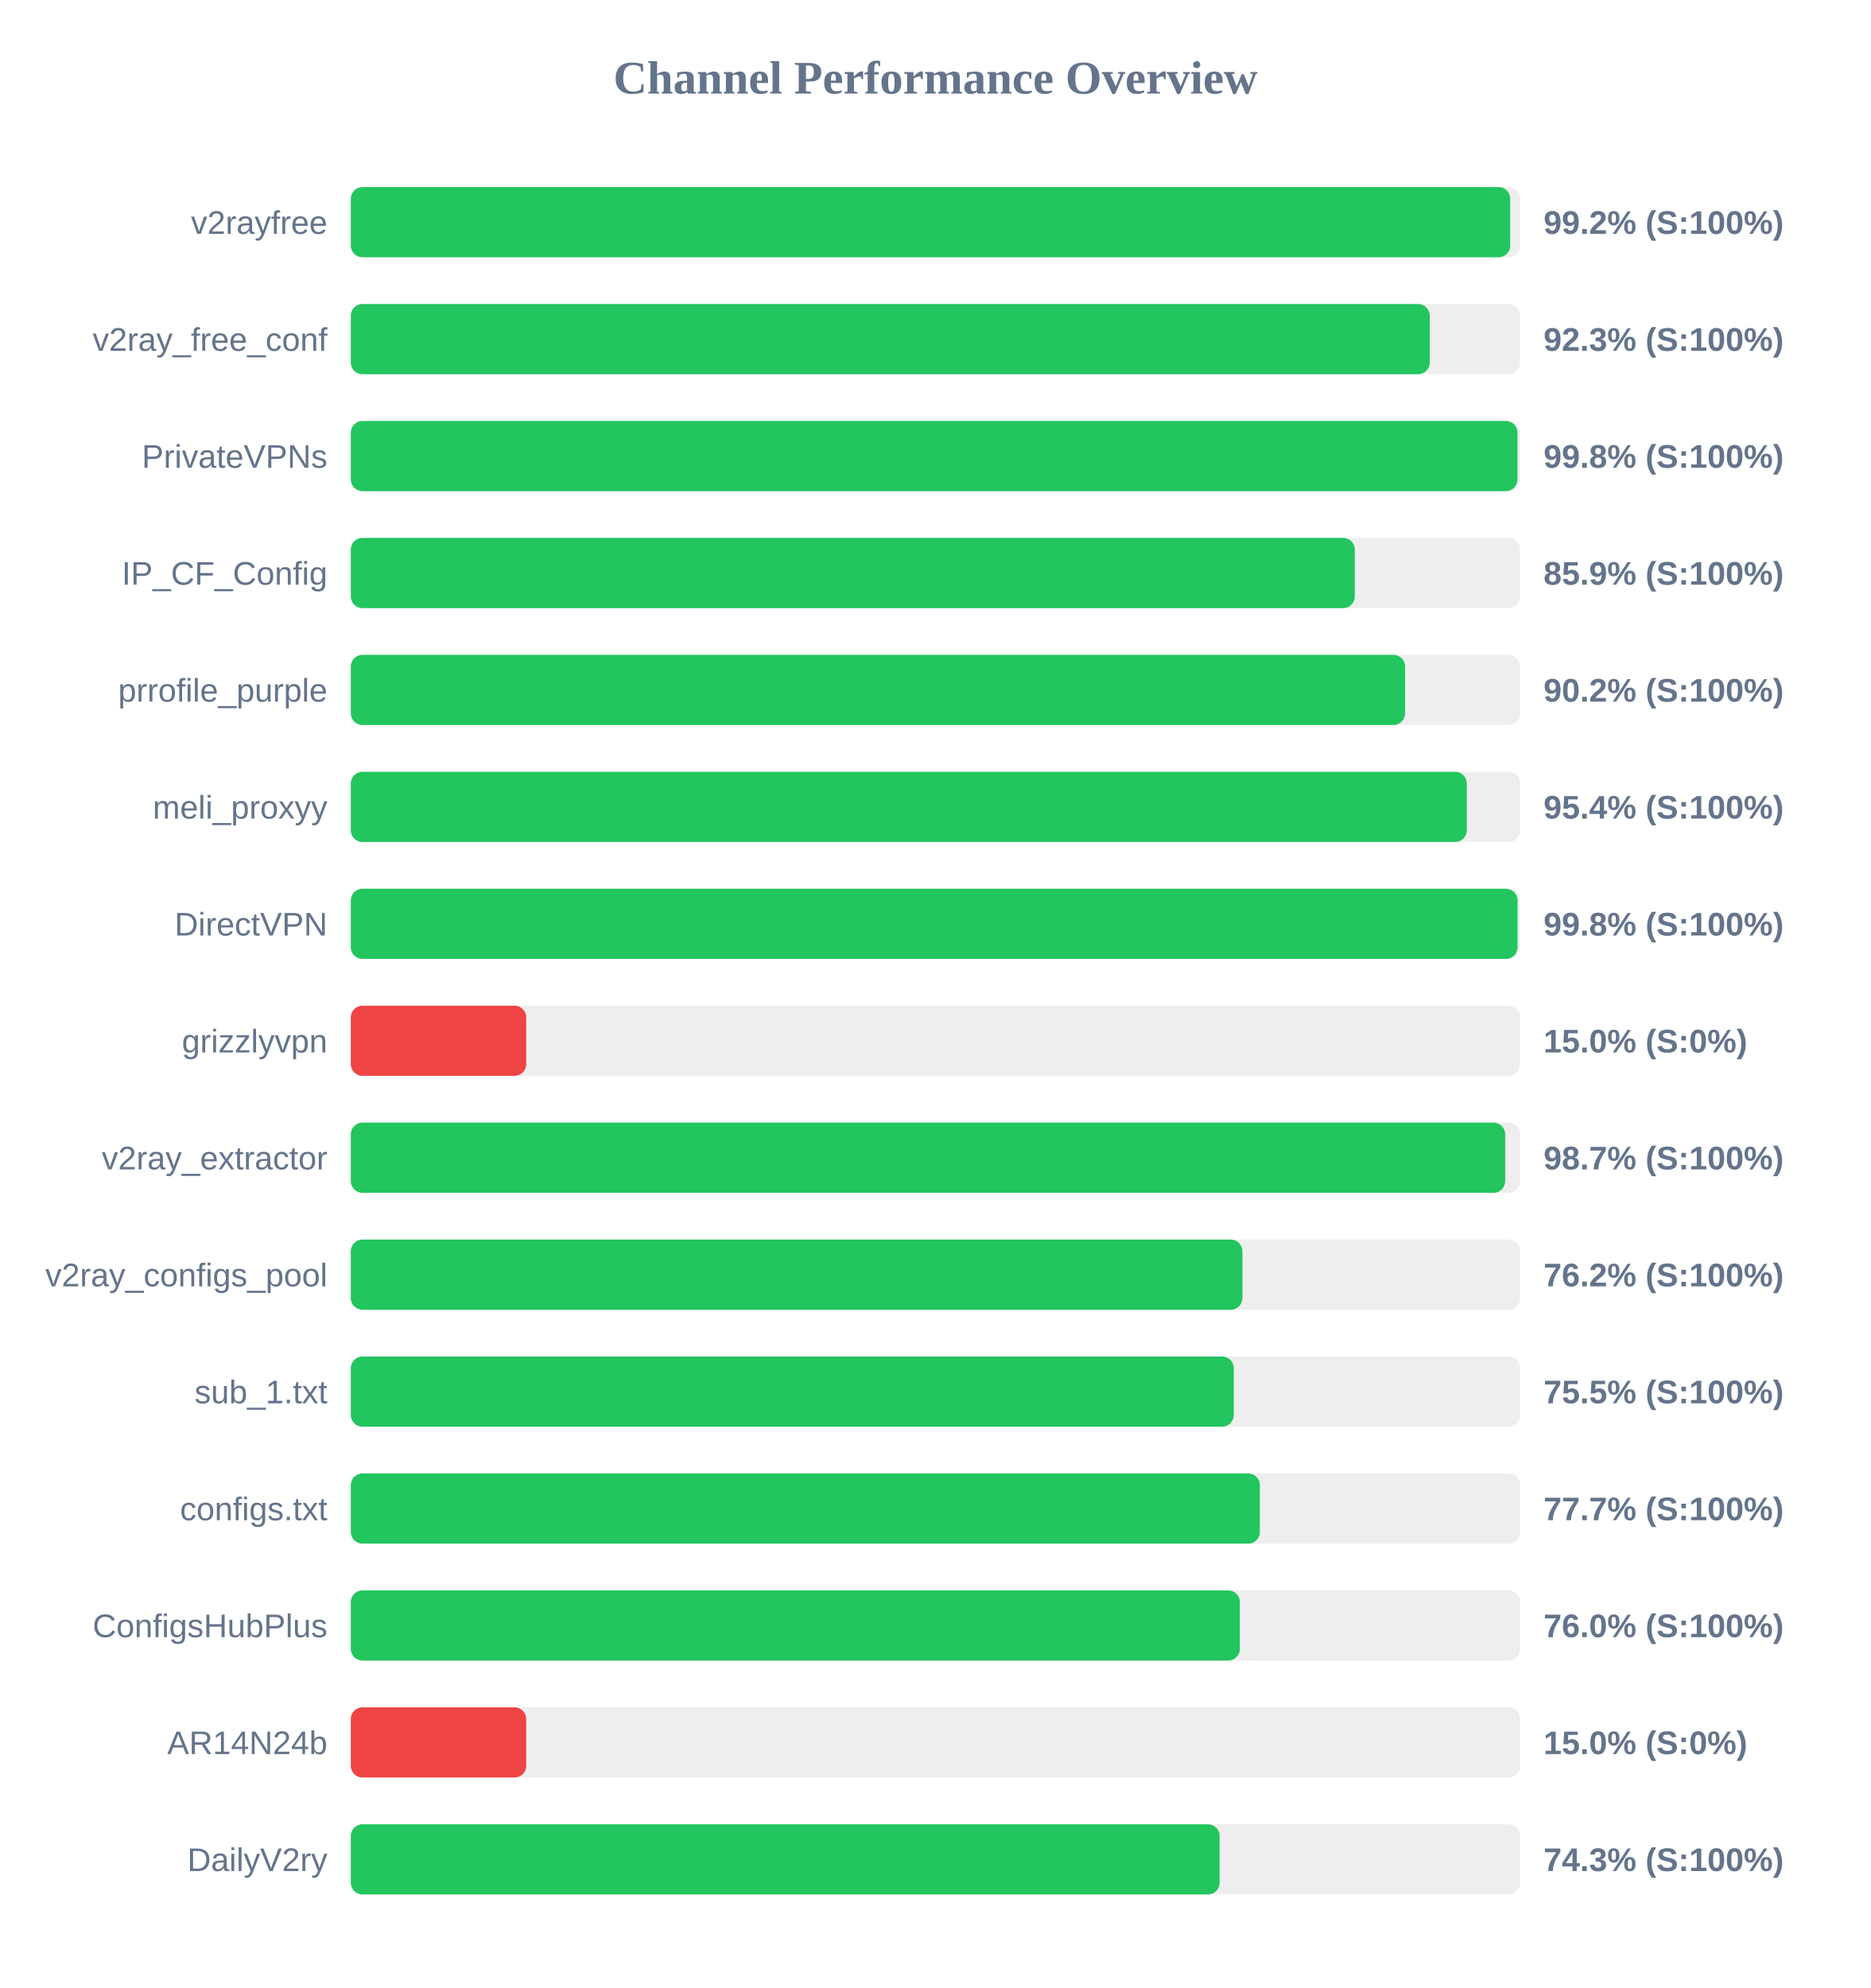
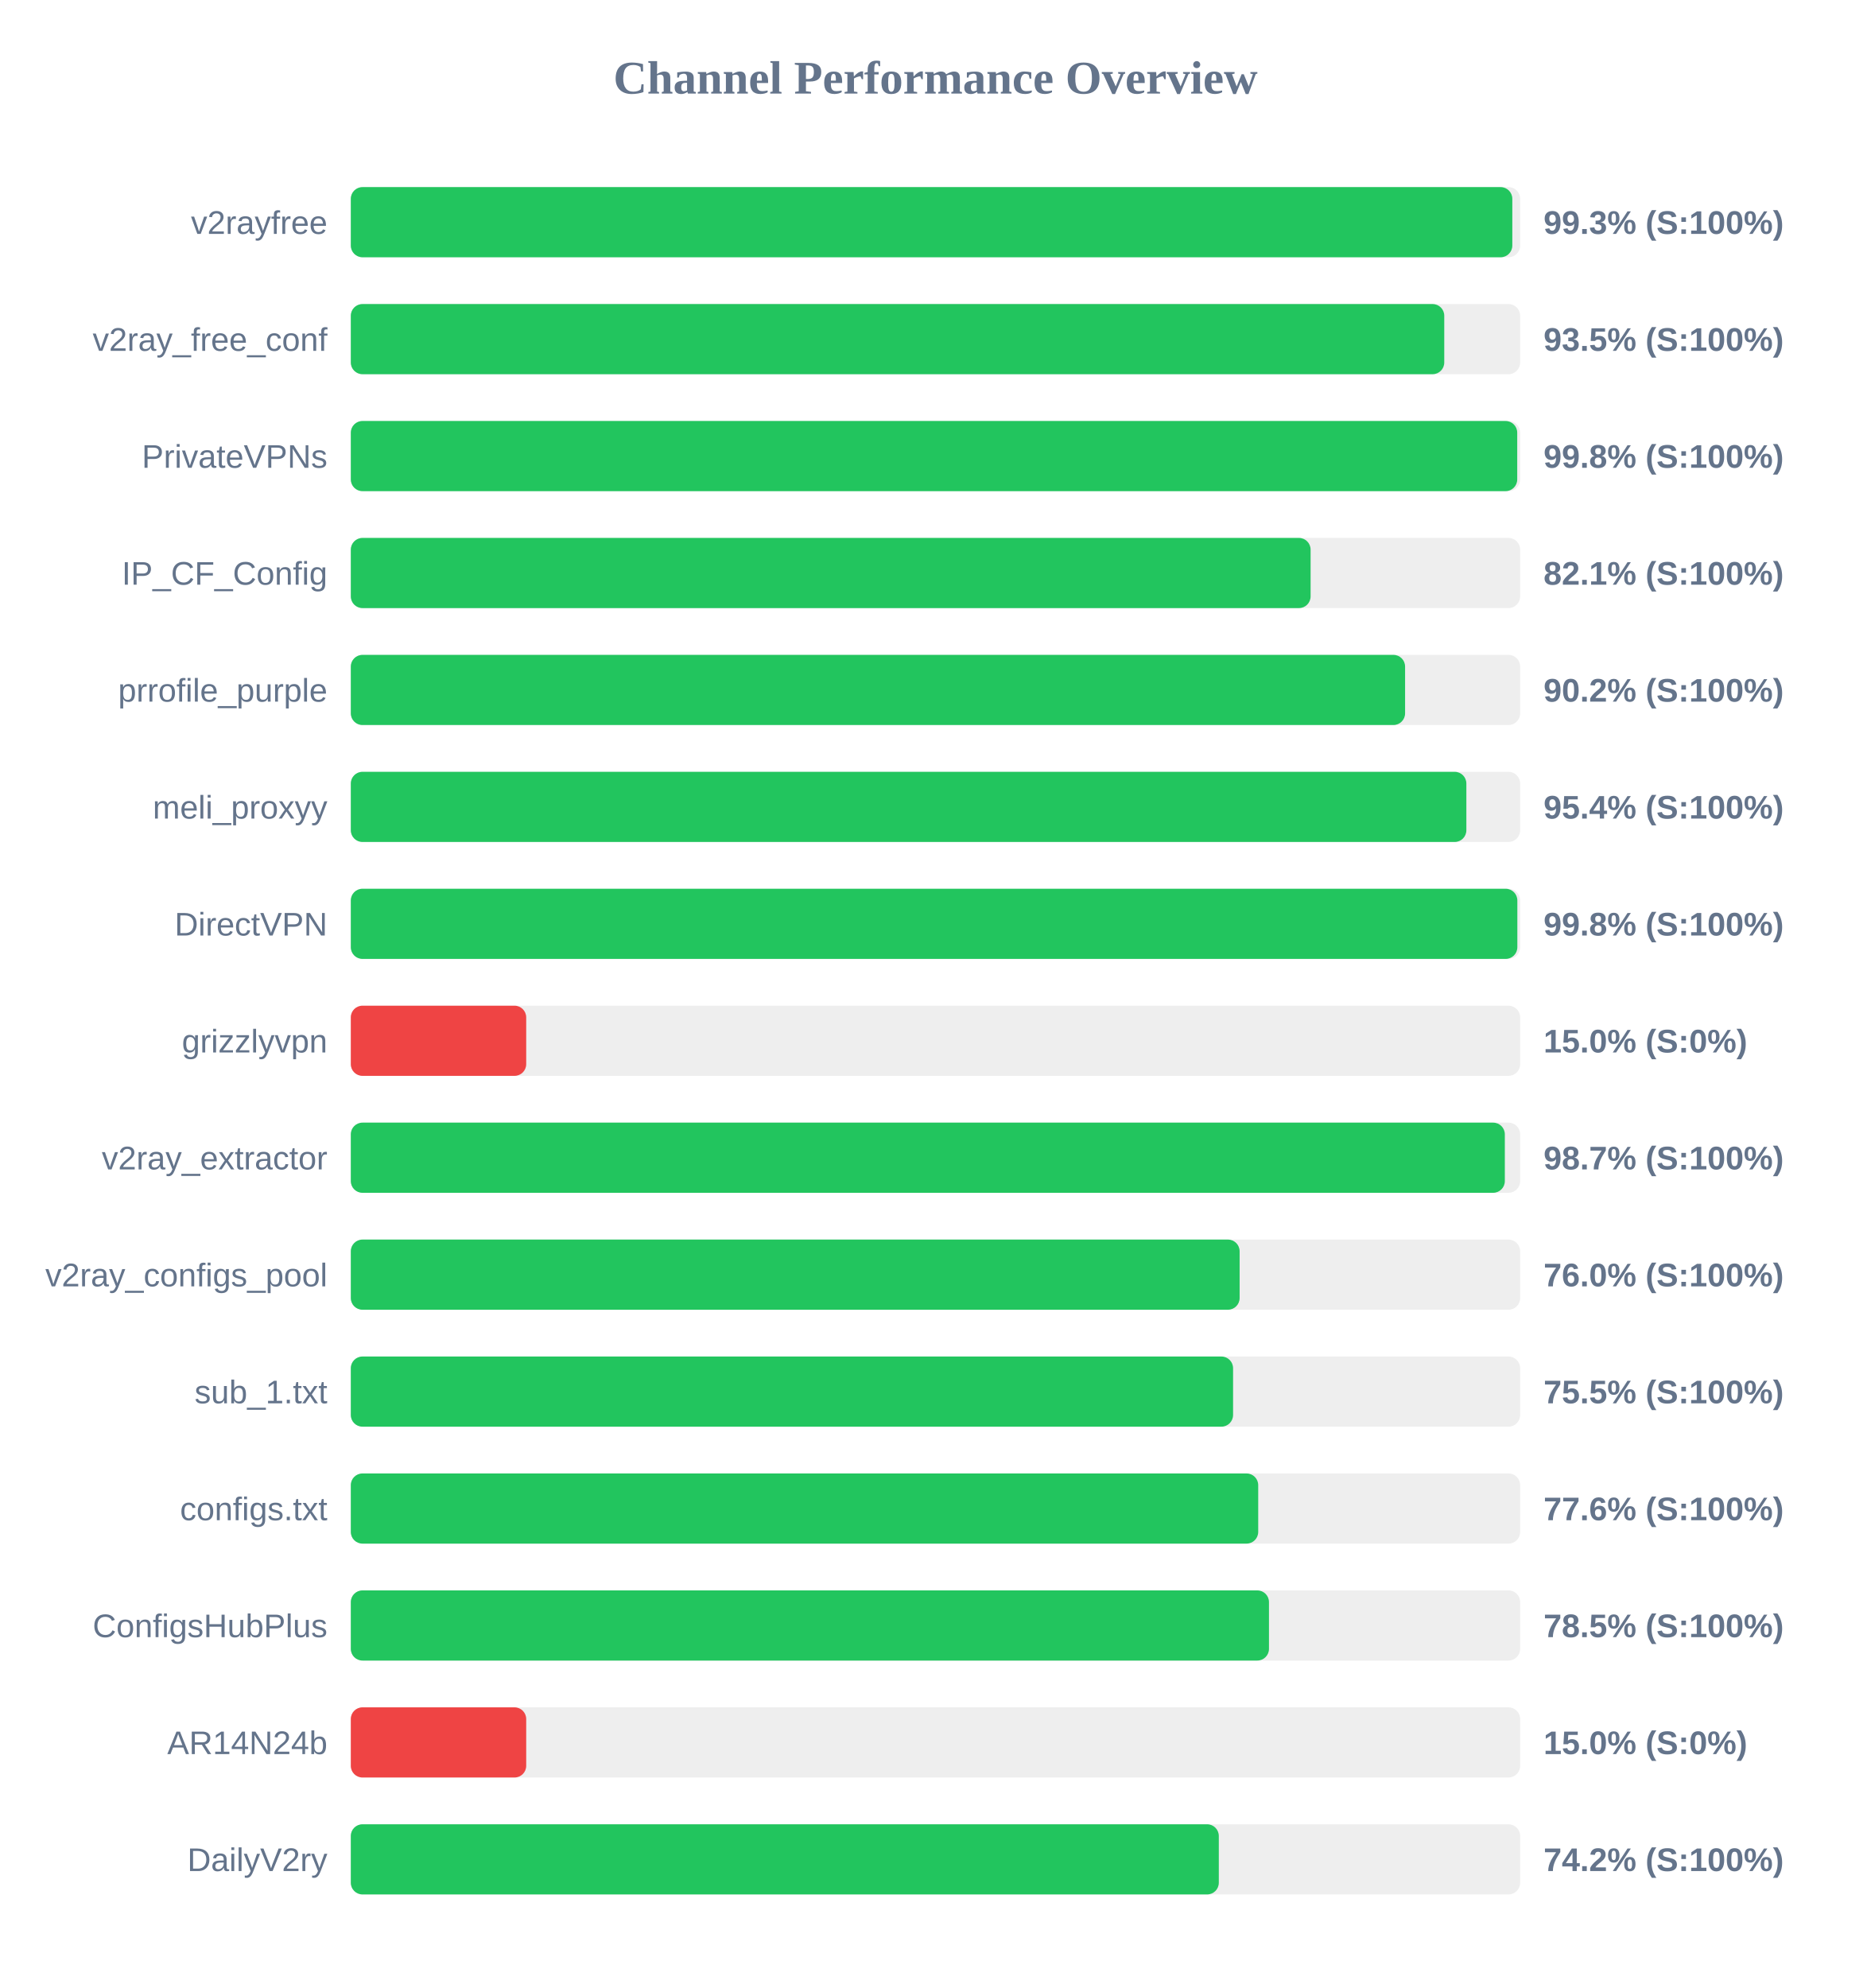
<svg xmlns="http://www.w3.org/2000/svg" width="800" height="850" version="1.1">
  <style>
        .row { font: 14px Arial; fill: #64748b; }
        .score { font: bold 14px Arial; fill: #64748b; }
    </style>
  <text x="400" y="40" text-anchor="middle" font-size="20px" font-weight="bold" fill="#64748b">Channel Performance Overview</text>
  <rect x="150" y="80" width="500" height="30" fill="#eee" rx="5" />
-   <rect x="150" y="80" width="495.75" height="30" fill="#22c55e" rx="5" />
+   <rect x="150" y="80" width="496.65" height="30" fill="#22c55e" rx="5" />
  <text x="140" y="100" text-anchor="end" class="row">v2rayfree</text>
-   <text x="660" y="100" text-anchor="start" class="score">99.2% (S:100%)</text>
+   <text x="660" y="100" text-anchor="start" class="score">99.3% (S:100%)</text>
  <rect x="150" y="130" width="500" height="30" fill="#eee" rx="5" />
-   <rect x="150" y="130" width="461.35" height="30" fill="#22c55e" rx="5" />
+   <rect x="150" y="130" width="467.55" height="30" fill="#22c55e" rx="5" />
  <text x="140" y="150" text-anchor="end" class="row">v2ray_free_conf</text>
-   <text x="660" y="150" text-anchor="start" class="score">92.3% (S:100%)</text>
+   <text x="660" y="150" text-anchor="start" class="score">93.5% (S:100%)</text>
  <rect x="150" y="180" width="500" height="30" fill="#eee" rx="5" />
-   <rect x="150" y="180" width="498.85" height="30" fill="#22c55e" rx="5" />
+   <rect x="150" y="180" width="498.75" height="30" fill="#22c55e" rx="5" />
  <text x="140" y="200" text-anchor="end" class="row">PrivateVPNs</text>
  <text x="660" y="200" text-anchor="start" class="score">99.8% (S:100%)</text>
  <rect x="150" y="230" width="500" height="30" fill="#eee" rx="5" />
-   <rect x="150" y="230" width="429.3" height="30" fill="#22c55e" rx="5" />
+   <rect x="150" y="230" width="410.4" height="30" fill="#22c55e" rx="5" />
  <text x="140" y="250" text-anchor="end" class="row">IP_CF_Config</text>
-   <text x="660" y="250" text-anchor="start" class="score">85.9% (S:100%)</text>
+   <text x="660" y="250" text-anchor="start" class="score">82.1% (S:100%)</text>
  <rect x="150" y="280" width="500" height="30" fill="#eee" rx="5" />
  <rect x="150" y="280" width="450.8" height="30" fill="#22c55e" rx="5" />
  <text x="140" y="300" text-anchor="end" class="row">prrofile_purple</text>
  <text x="660" y="300" text-anchor="start" class="score">90.2% (S:100%)</text>
  <rect x="150" y="330" width="500" height="30" fill="#eee" rx="5" />
-   <rect x="150" y="330" width="477.2" height="30" fill="#22c55e" rx="5" />
+   <rect x="150" y="330" width="477.0" height="30" fill="#22c55e" rx="5" />
  <text x="140" y="350" text-anchor="end" class="row">meli_proxyy</text>
  <text x="660" y="350" text-anchor="start" class="score">95.4% (S:100%)</text>
  <rect x="150" y="380" width="500" height="30" fill="#eee" rx="5" />
-   <rect x="150" y="380" width="498.9" height="30" fill="#22c55e" rx="5" />
+   <rect x="150" y="380" width="498.8" height="30" fill="#22c55e" rx="5" />
  <text x="140" y="400" text-anchor="end" class="row">DirectVPN</text>
  <text x="660" y="400" text-anchor="start" class="score">99.8% (S:100%)</text>
  <rect x="150" y="430" width="500" height="30" fill="#eee" rx="5" />
  <rect x="150" y="430" width="75.0" height="30" fill="#ef4444" rx="5" />
  <text x="140" y="450" text-anchor="end" class="row">grizzlyvpn</text>
  <text x="660" y="450" text-anchor="start" class="score">15.0% (S:0%)</text>
  <rect x="150" y="480" width="500" height="30" fill="#eee" rx="5" />
-   <rect x="150" y="480" width="493.6" height="30" fill="#22c55e" rx="5" />
+   <rect x="150" y="480" width="493.45" height="30" fill="#22c55e" rx="5" />
  <text x="140" y="500" text-anchor="end" class="row">v2ray_extractor</text>
  <text x="660" y="500" text-anchor="start" class="score">98.7% (S:100%)</text>
  <rect x="150" y="530" width="500" height="30" fill="#eee" rx="5" />
-   <rect x="150" y="530" width="381.25" height="30" fill="#22c55e" rx="5" />
+   <rect x="150" y="530" width="380.05" height="30" fill="#22c55e" rx="5" />
  <text x="140" y="550" text-anchor="end" class="row">v2ray_configs_pool</text>
-   <text x="660" y="550" text-anchor="start" class="score">76.2% (S:100%)</text>
+   <text x="660" y="550" text-anchor="start" class="score">76.0% (S:100%)</text>
  <rect x="150" y="580" width="500" height="30" fill="#eee" rx="5" />
-   <rect x="150" y="580" width="377.55" height="30" fill="#22c55e" rx="5" />
+   <rect x="150" y="580" width="377.25" height="30" fill="#22c55e" rx="5" />
  <text x="140" y="600" text-anchor="end" class="row">sub_1.txt</text>
  <text x="660" y="600" text-anchor="start" class="score">75.5% (S:100%)</text>
  <rect x="150" y="630" width="500" height="30" fill="#eee" rx="5" />
-   <rect x="150" y="630" width="388.7" height="30" fill="#22c55e" rx="5" />
+   <rect x="150" y="630" width="388.0" height="30" fill="#22c55e" rx="5" />
  <text x="140" y="650" text-anchor="end" class="row">configs.txt</text>
-   <text x="660" y="650" text-anchor="start" class="score">77.7% (S:100%)</text>
+   <text x="660" y="650" text-anchor="start" class="score">77.6% (S:100%)</text>
  <rect x="150" y="680" width="500" height="30" fill="#eee" rx="5" />
-   <rect x="150" y="680" width="380.15" height="30" fill="#22c55e" rx="5" />
+   <rect x="150" y="680" width="392.6" height="30" fill="#22c55e" rx="5" />
  <text x="140" y="700" text-anchor="end" class="row">ConfigsHubPlus</text>
-   <text x="660" y="700" text-anchor="start" class="score">76.0% (S:100%)</text>
+   <text x="660" y="700" text-anchor="start" class="score">78.5% (S:100%)</text>
  <rect x="150" y="730" width="500" height="30" fill="#eee" rx="5" />
  <rect x="150" y="730" width="75.0" height="30" fill="#ef4444" rx="5" />
  <text x="140" y="750" text-anchor="end" class="row">AR14N24b</text>
  <text x="660" y="750" text-anchor="start" class="score">15.0% (S:0%)</text>
  <rect x="150" y="780" width="500" height="30" fill="#eee" rx="5" />
-   <rect x="150" y="780" width="371.5" height="30" fill="#22c55e" rx="5" />
+   <rect x="150" y="780" width="371.15" height="30" fill="#22c55e" rx="5" />
  <text x="140" y="800" text-anchor="end" class="row">DailyV2ry</text>
-   <text x="660" y="800" text-anchor="start" class="score">74.3% (S:100%)</text>
+   <text x="660" y="800" text-anchor="start" class="score">74.2% (S:100%)</text>
</svg>
